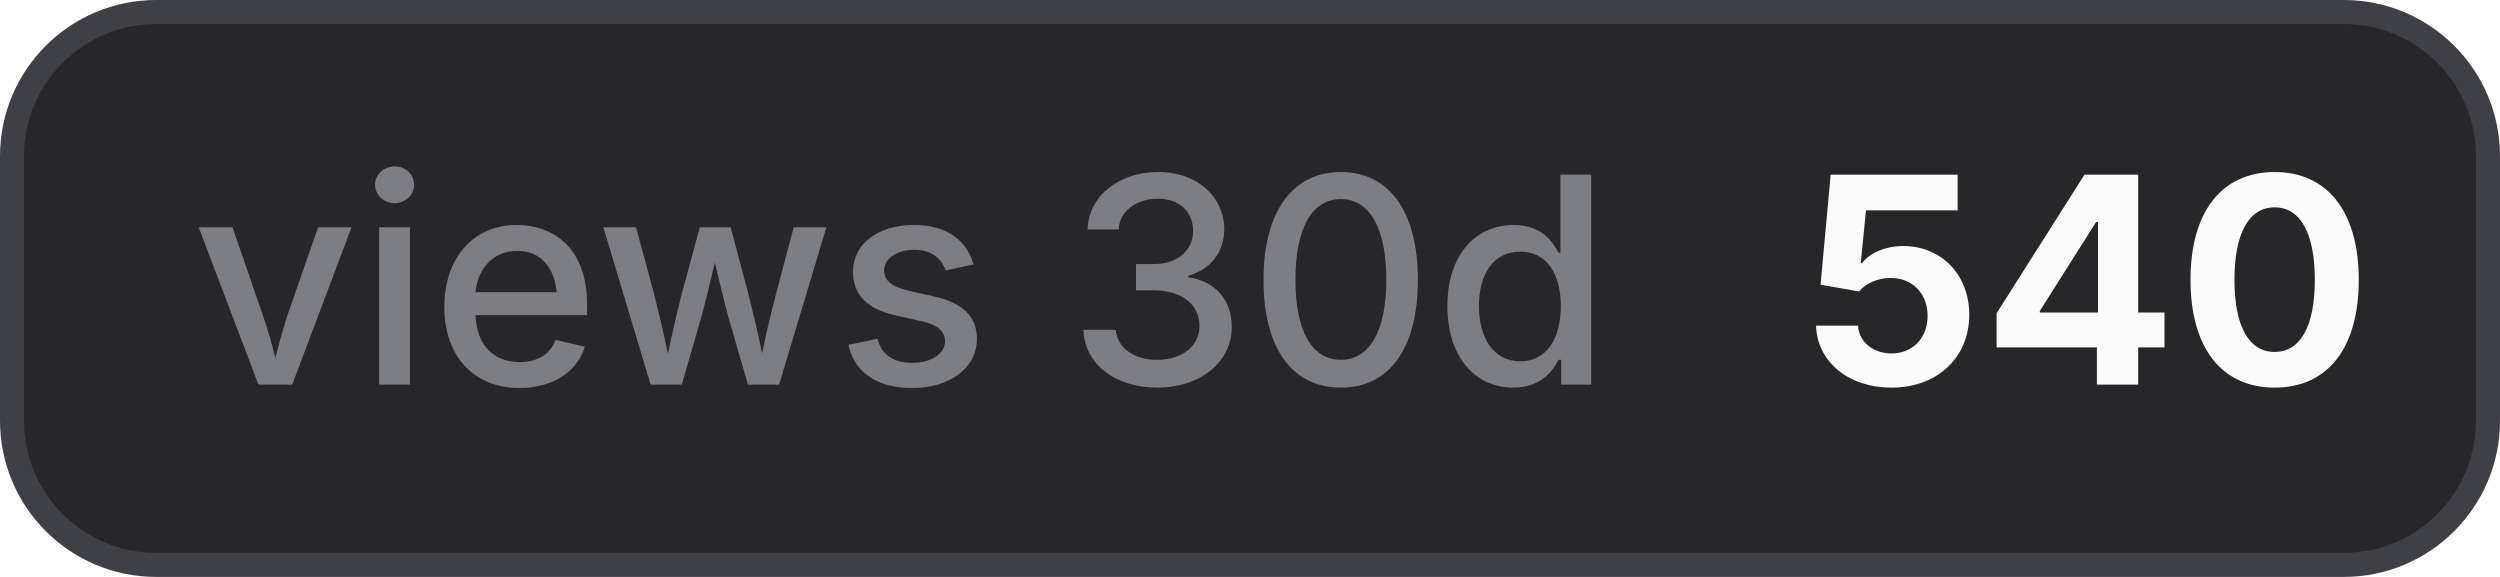
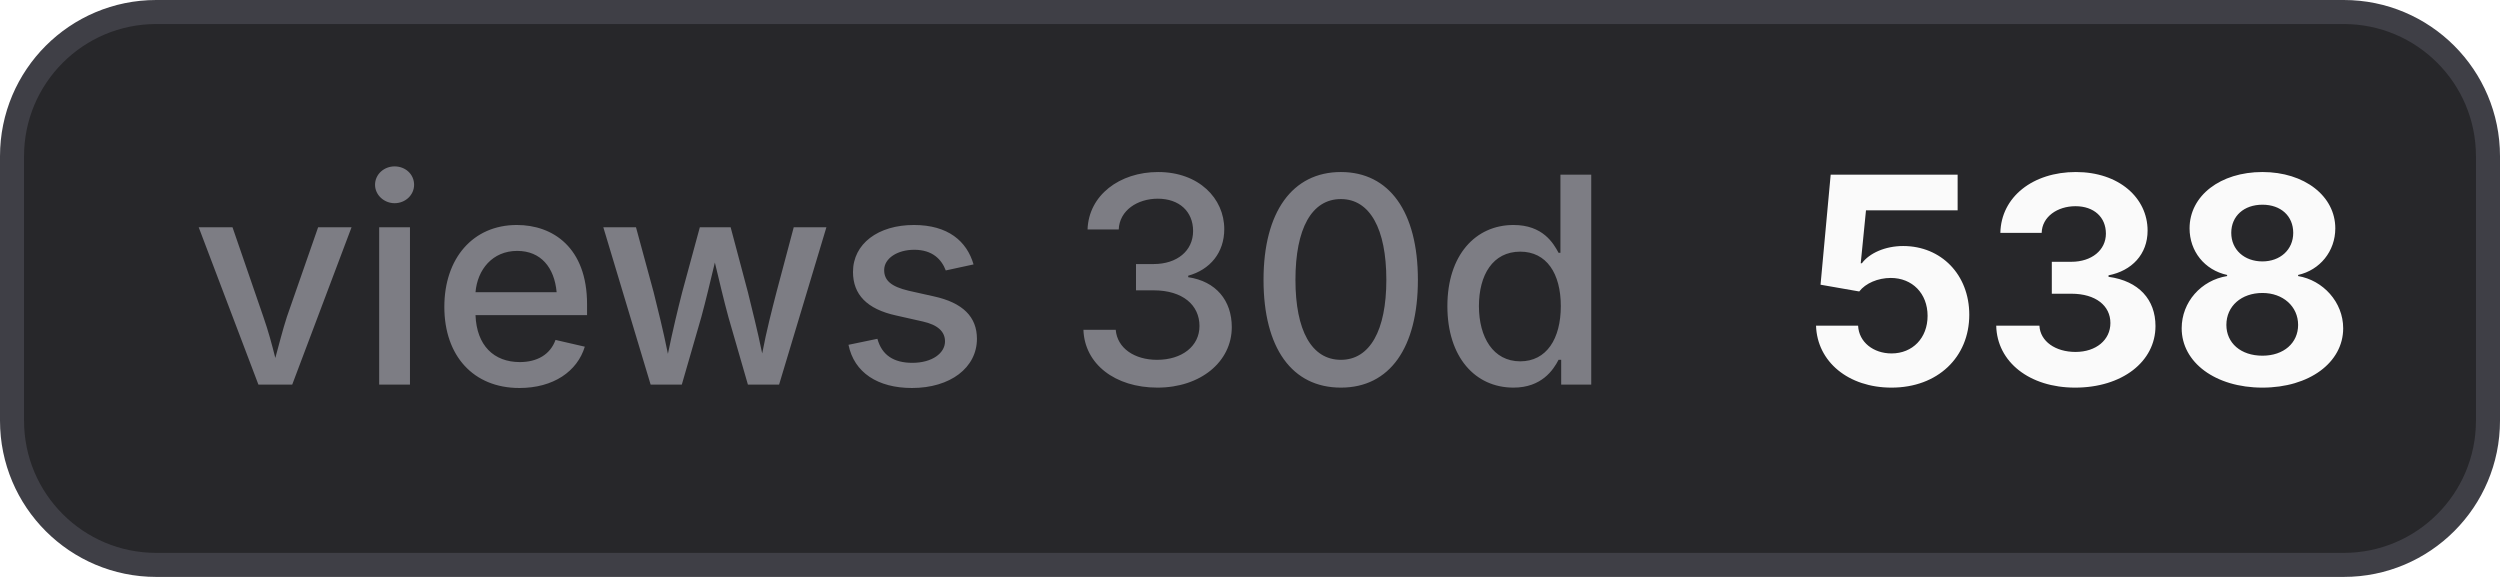
- <svg xmlns="http://www.w3.org/2000/svg" width="104" height="24" viewBox="0 0 104 24" role="img" aria-label="views 30d: 540">
+ <svg xmlns="http://www.w3.org/2000/svg" width="104" height="24" viewBox="0 0 104 24" role="img" aria-label="views 30d: 538">
  <style>
    .bg { fill: #27272a; stroke: #3f3f46; }
    .border { stroke: #3f3f46; }
    .label { fill: #a1a1aa; fill-opacity: 0.7; }
    .value { fill: #fafafa; }
    .icon { color: #fafafa; }
    @media (prefers-color-scheme: light) {
      .bg { fill: #f4f4f5; stroke: #d4d4d8; }
      .border { stroke: #d4d4d8; }
      .label { fill: #71717a; }
      .value { fill: #18181b; }
      .icon { color: #18181b; }
    }
  </style>
  <rect class="bg" x="0.5" y="0.5" width="103" height="23" rx="6" stroke-width="1" />
  <text class="label" x="8" y="16" font-family="Inter,ui-sans-serif,system-ui,-apple-system,BlinkMacSystemFont,Segoe UI,sans-serif" font-size="12" font-weight="500">views 30d</text>
-   <text class="value" x="75" y="16" font-family="Inter,ui-sans-serif,system-ui,-apple-system,BlinkMacSystemFont,Segoe UI,sans-serif" font-size="12" font-weight="700">540</text>
+   <text class="value" x="75" y="16" font-family="Inter,ui-sans-serif,system-ui,-apple-system,BlinkMacSystemFont,Segoe UI,sans-serif" font-size="12" font-weight="700">538</text>
</svg>
